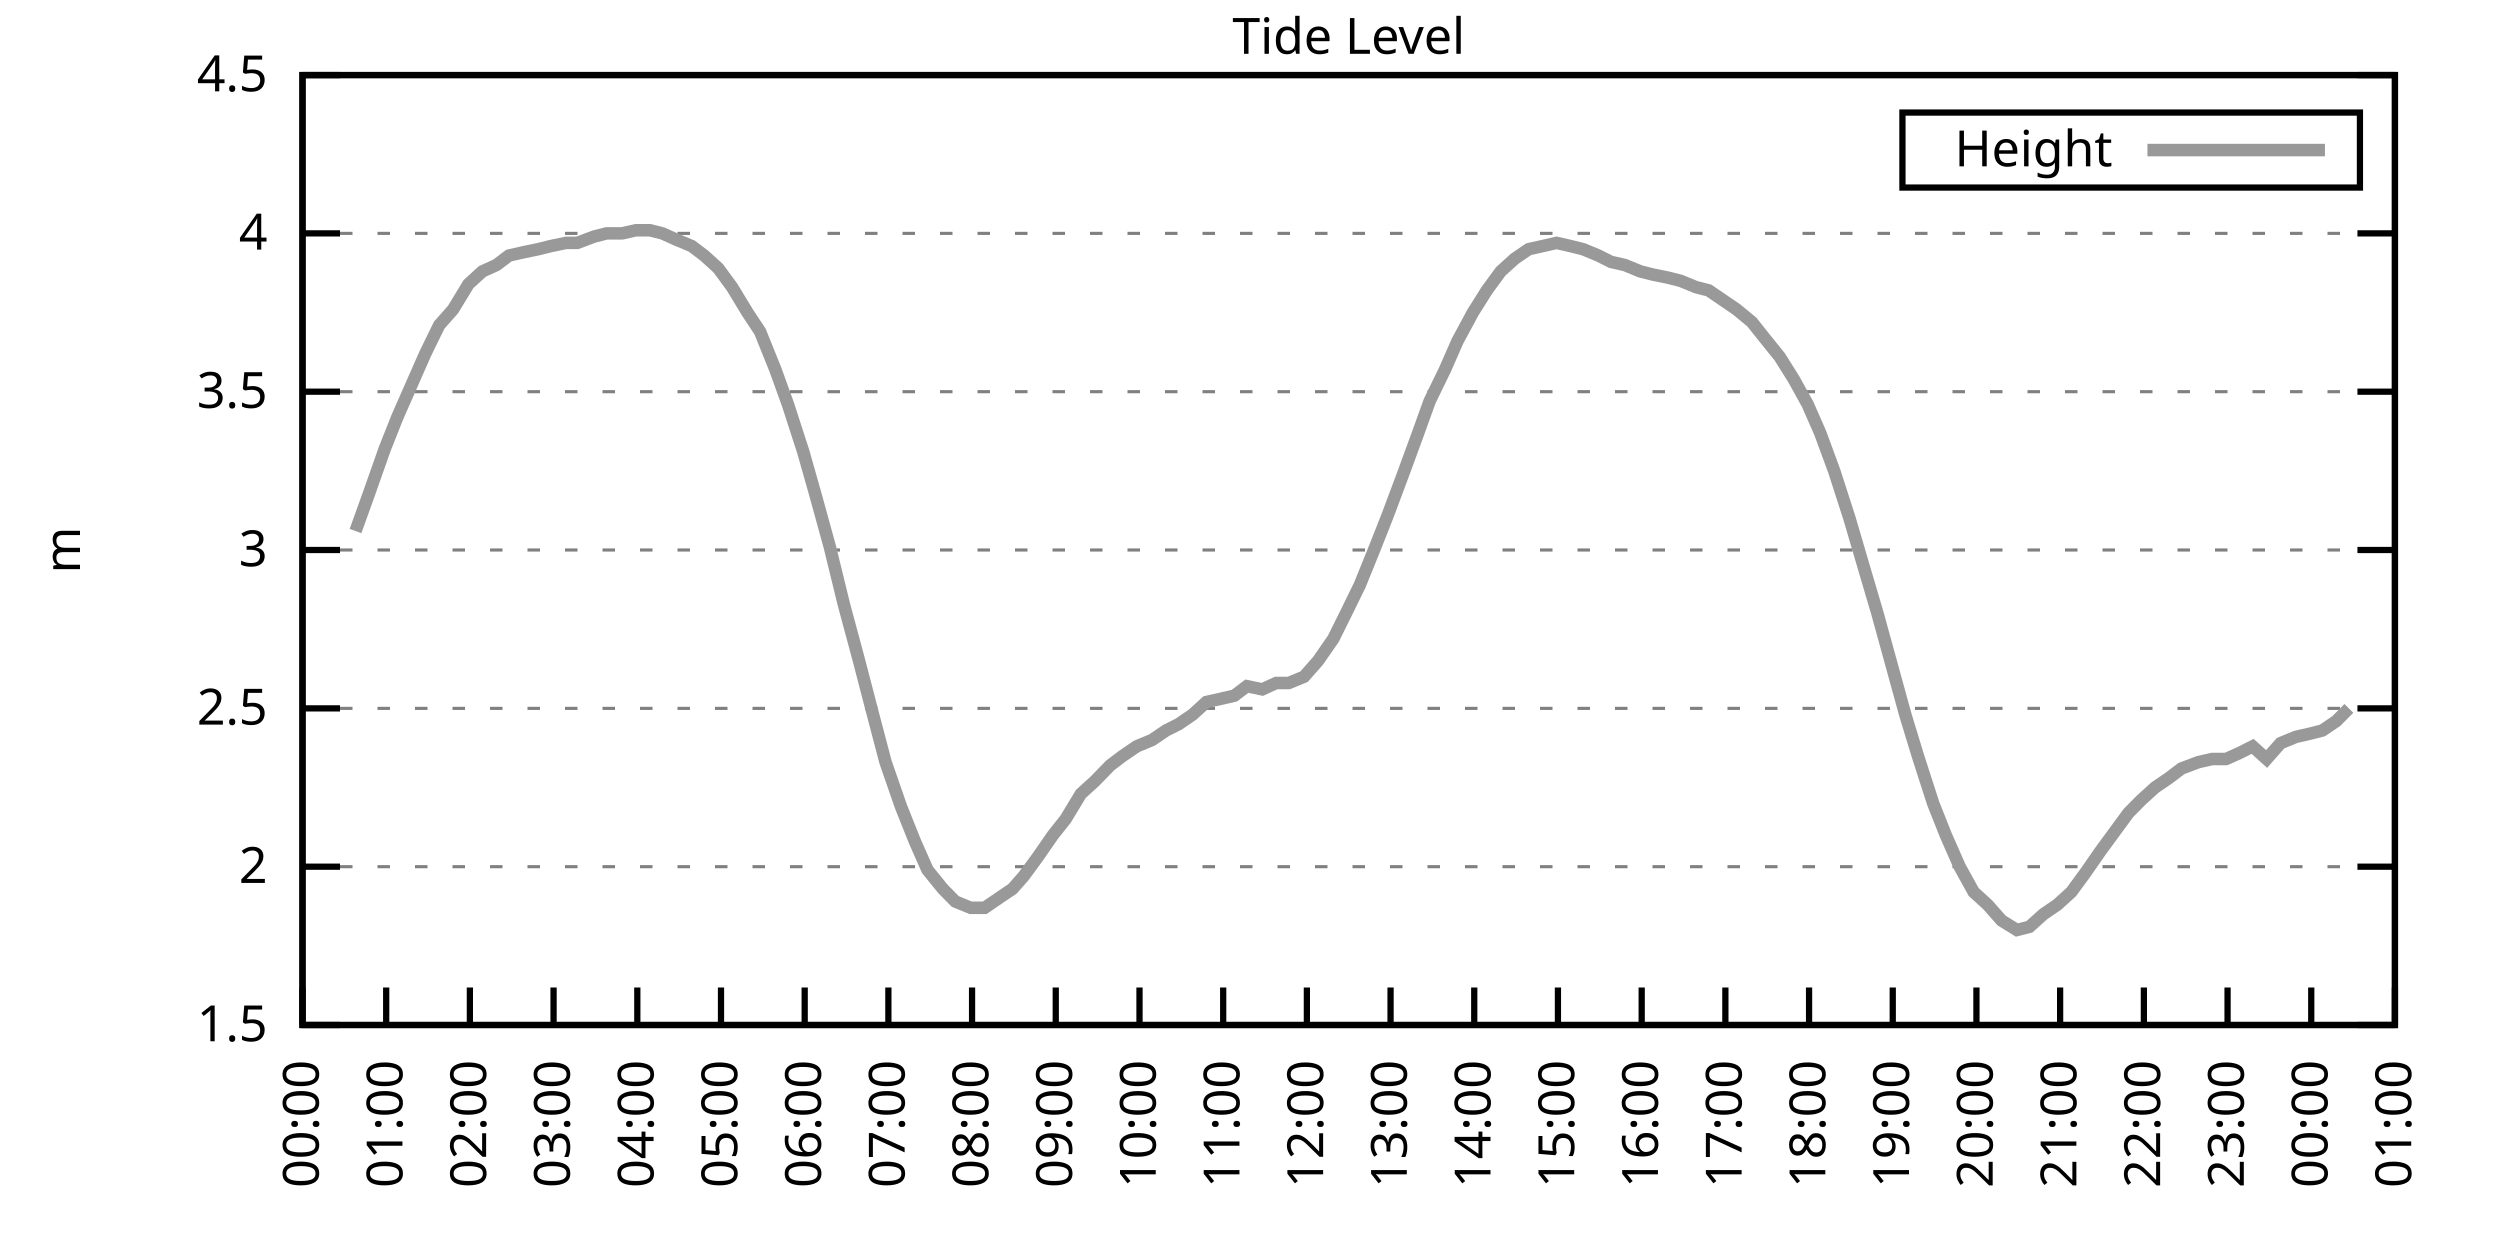
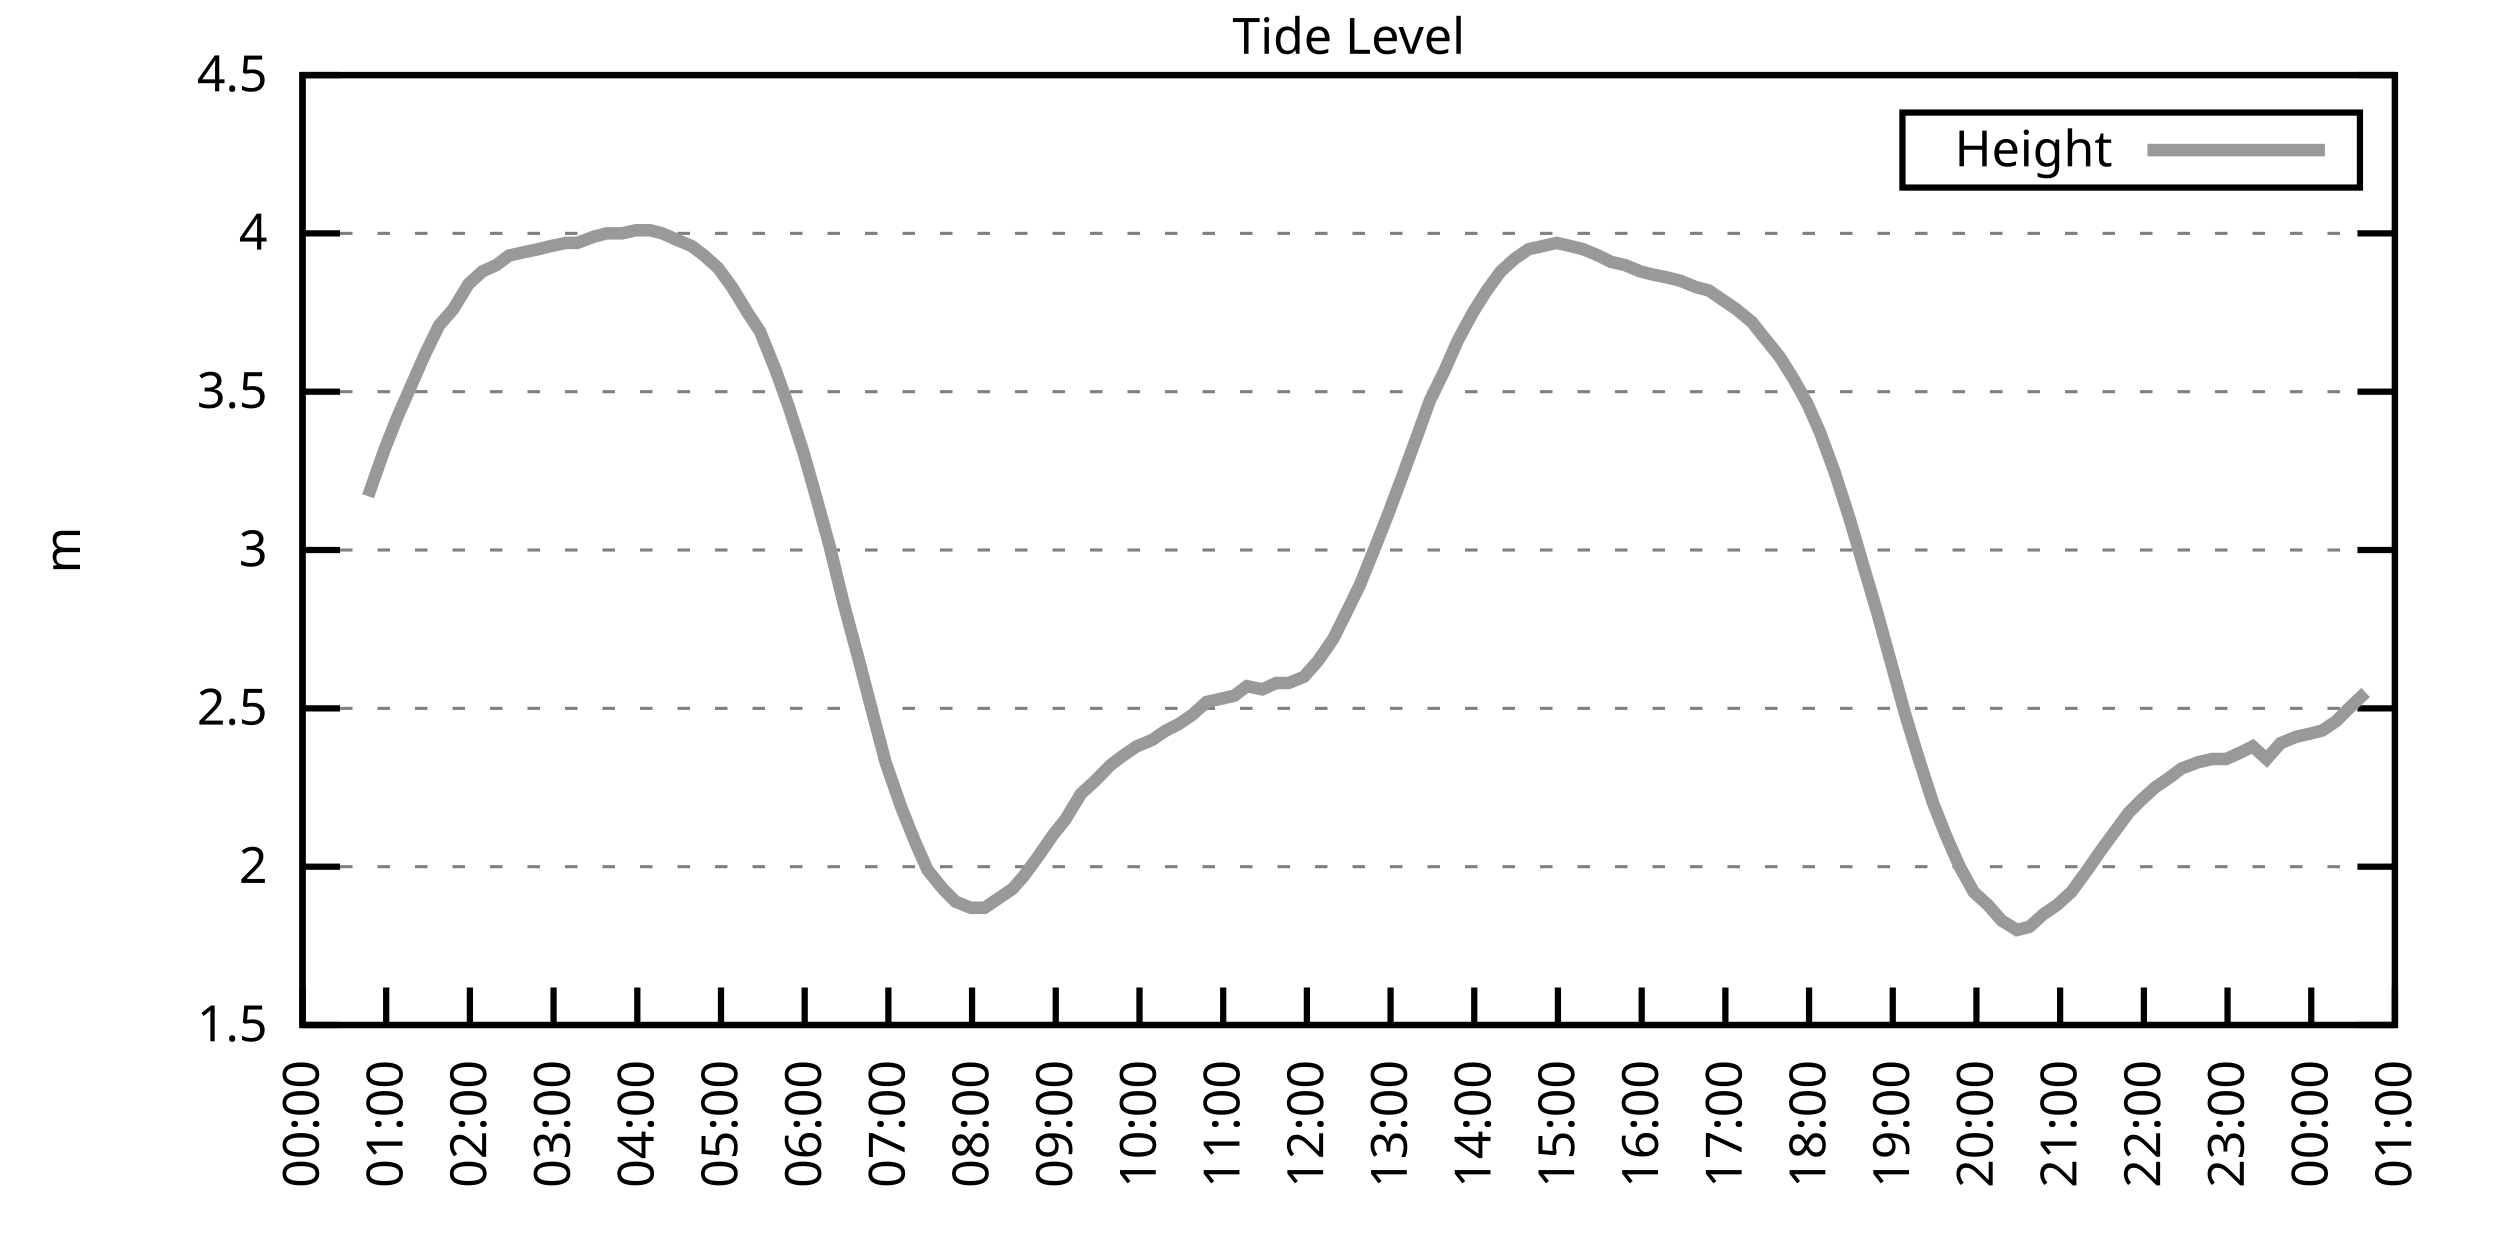
<svg xmlns="http://www.w3.org/2000/svg" xmlns:xlink="http://www.w3.org/1999/xlink" width="400" height="200" viewBox="0 0 400 200">
  <g id="gnuplot_canvas">
    <rect x="0" y="0" width="400" height="200" fill="none" />
    <defs>
      <circle id="gpDot" r="0.5" stroke-width="0.5" stroke="currentColor" />
      <path id="gpPt0" stroke-width="0.333" stroke="currentColor" d="M-1,0 h2 M0,-1 v2" />
      <path id="gpPt1" stroke-width="0.333" stroke="currentColor" d="M-1,-1 L1,1 M1,-1 L-1,1" />
      <path id="gpPt2" stroke-width="0.333" stroke="currentColor" d="M-1,0 L1,0 M0,-1 L0,1 M-1,-1 L1,1 M-1,1 L1,-1" />
      <rect id="gpPt3" stroke-width="0.333" stroke="currentColor" x="-1" y="-1" width="2" height="2" />
      <rect id="gpPt4" stroke-width="0.333" stroke="currentColor" fill="currentColor" x="-1" y="-1" width="2" height="2" />
      <circle id="gpPt5" stroke-width="0.333" stroke="currentColor" cx="0" cy="0" r="1" />
      <use xlink:href="#gpPt5" id="gpPt6" fill="currentColor" stroke="none" />
      <path id="gpPt7" stroke-width="0.333" stroke="currentColor" d="M0,-1.33 L-1.33,0.67 L1.33,0.67 z" />
      <use xlink:href="#gpPt7" id="gpPt8" fill="currentColor" stroke="none" />
      <use xlink:href="#gpPt7" id="gpPt9" stroke="currentColor" transform="rotate(180)" />
      <use xlink:href="#gpPt9" id="gpPt10" fill="currentColor" stroke="none" />
      <use xlink:href="#gpPt3" id="gpPt11" stroke="currentColor" transform="rotate(45)" />
      <use xlink:href="#gpPt11" id="gpPt12" fill="currentColor" stroke="none" />
      <path id="gpPt13" stroke-width="0.333" stroke="currentColor" d="M0,1.330 L1.265,0.411 L0.782,-1.067 L-0.782,-1.076 L-1.265,0.411 z" />
      <use xlink:href="#gpPt13" id="gpPt14" fill="currentColor" stroke="none" />
      <filter id="textbox" filterUnits="objectBoundingBox" x="0" y="0" height="1" width="1">
        <feFlood flood-color="white" flood-opacity="1" result="bgnd" />
        <feComposite in="SourceGraphic" in2="bgnd" operator="atop" />
      </filter>
      <filter id="greybox" filterUnits="objectBoundingBox" x="0" y="0" height="1" width="1">
        <feFlood flood-color="lightgrey" flood-opacity="1" result="grey" />
        <feComposite in="SourceGraphic" in2="grey" operator="atop" />
      </filter>
    </defs>
    <g fill="none" color="white" stroke="currentColor" stroke-width="1.00" stroke-linecap="butt" stroke-linejoin="miter">
</g>
    <g fill="none" color="black" stroke="currentColor" stroke-width="1.00" stroke-linecap="butt" stroke-linejoin="miter">
      <g stroke="none" shape-rendering="crispEdges">
        <polygon fill="rgb(255, 255, 255)" points="48.40,164.00 383.18,164.00 383.18,12.02 48.40,12.02 " />
      </g>
    </g>
    <g fill="none" color="black" stroke="currentColor" stroke-width="1.00" stroke-linecap="butt" stroke-linejoin="miter">
</g>
    <g fill="none" color="black" stroke="black" stroke-width="0.50" stroke-linecap="butt" stroke-linejoin="miter">
</g>
    <g fill="none" color="gray" stroke="currentColor" stroke-width="0.50" stroke-linecap="butt" stroke-linejoin="miter">
      <path stroke="gray" stroke-dasharray="2,4" class="gridline" d="M48.40,164.00 L383.19,164.00  " />
    </g>
    <g fill="none" color="gray" stroke="gray" stroke-width="1.00" stroke-linecap="butt" stroke-linejoin="miter">
</g>
    <g fill="none" color="black" stroke="currentColor" stroke-width="1.00" stroke-linecap="butt" stroke-linejoin="miter">
      <path stroke="black" d="M48.40,164.00 L54.40,164.00 M383.19,164.00 L377.19,164.00  " />
      <g transform="translate(42.80,166.60)" stroke="none" fill="black" font-family="Sans" font-size="8.00" text-anchor="end">
        <text>
          <tspan font-family="Sans"> 1.5</tspan>
        </text>
      </g>
    </g>
    <g fill="none" color="black" stroke="currentColor" stroke-width="1.00" stroke-linecap="butt" stroke-linejoin="miter">
</g>
    <g fill="none" color="black" stroke="black" stroke-width="0.50" stroke-linecap="butt" stroke-linejoin="miter">
</g>
    <g fill="none" color="gray" stroke="currentColor" stroke-width="0.50" stroke-linecap="butt" stroke-linejoin="miter">
      <path stroke="gray" stroke-dasharray="2,4" class="gridline" d="M48.40,138.67 L383.19,138.67  " />
    </g>
    <g fill="none" color="gray" stroke="gray" stroke-width="1.00" stroke-linecap="butt" stroke-linejoin="miter">
</g>
    <g fill="none" color="black" stroke="currentColor" stroke-width="1.00" stroke-linecap="butt" stroke-linejoin="miter">
      <path stroke="black" d="M48.40,138.67 L54.40,138.67 M383.19,138.67 L377.19,138.67  " />
      <g transform="translate(42.80,141.27)" stroke="none" fill="black" font-family="Sans" font-size="8.00" text-anchor="end">
        <text>
          <tspan font-family="Sans"> 2</tspan>
        </text>
      </g>
    </g>
    <g fill="none" color="black" stroke="currentColor" stroke-width="1.00" stroke-linecap="butt" stroke-linejoin="miter">
</g>
    <g fill="none" color="black" stroke="black" stroke-width="0.50" stroke-linecap="butt" stroke-linejoin="miter">
</g>
    <g fill="none" color="gray" stroke="currentColor" stroke-width="0.50" stroke-linecap="butt" stroke-linejoin="miter">
      <path stroke="gray" stroke-dasharray="2,4" class="gridline" d="M48.40,113.34 L383.19,113.34  " />
    </g>
    <g fill="none" color="gray" stroke="gray" stroke-width="1.00" stroke-linecap="butt" stroke-linejoin="miter">
</g>
    <g fill="none" color="black" stroke="currentColor" stroke-width="1.00" stroke-linecap="butt" stroke-linejoin="miter">
      <path stroke="black" d="M48.40,113.34 L54.40,113.34 M383.19,113.34 L377.19,113.34  " />
      <g transform="translate(42.80,115.94)" stroke="none" fill="black" font-family="Sans" font-size="8.00" text-anchor="end">
        <text>
          <tspan font-family="Sans"> 2.5</tspan>
        </text>
      </g>
    </g>
    <g fill="none" color="black" stroke="currentColor" stroke-width="1.00" stroke-linecap="butt" stroke-linejoin="miter">
</g>
    <g fill="none" color="black" stroke="black" stroke-width="0.50" stroke-linecap="butt" stroke-linejoin="miter">
</g>
    <g fill="none" color="gray" stroke="currentColor" stroke-width="0.50" stroke-linecap="butt" stroke-linejoin="miter">
      <path stroke="gray" stroke-dasharray="2,4" class="gridline" d="M48.40,88.00 L383.19,88.00  " />
    </g>
    <g fill="none" color="gray" stroke="gray" stroke-width="1.00" stroke-linecap="butt" stroke-linejoin="miter">
</g>
    <g fill="none" color="black" stroke="currentColor" stroke-width="1.00" stroke-linecap="butt" stroke-linejoin="miter">
      <path stroke="black" d="M48.40,88.00 L54.40,88.00 M383.19,88.00 L377.19,88.00  " />
      <g transform="translate(42.80,90.60)" stroke="none" fill="black" font-family="Sans" font-size="8.00" text-anchor="end">
        <text>
          <tspan font-family="Sans"> 3</tspan>
        </text>
      </g>
    </g>
    <g fill="none" color="black" stroke="currentColor" stroke-width="1.00" stroke-linecap="butt" stroke-linejoin="miter">
</g>
    <g fill="none" color="black" stroke="black" stroke-width="0.50" stroke-linecap="butt" stroke-linejoin="miter">
</g>
    <g fill="none" color="gray" stroke="currentColor" stroke-width="0.50" stroke-linecap="butt" stroke-linejoin="miter">
      <path stroke="gray" stroke-dasharray="2,4" class="gridline" d="M48.40,62.67 L383.19,62.67  " />
    </g>
    <g fill="none" color="gray" stroke="gray" stroke-width="1.00" stroke-linecap="butt" stroke-linejoin="miter">
</g>
    <g fill="none" color="black" stroke="currentColor" stroke-width="1.00" stroke-linecap="butt" stroke-linejoin="miter">
      <path stroke="black" d="M48.40,62.67 L54.40,62.67 M383.19,62.67 L377.19,62.67  " />
      <g transform="translate(42.80,65.27)" stroke="none" fill="black" font-family="Sans" font-size="8.00" text-anchor="end">
        <text>
          <tspan font-family="Sans"> 3.5</tspan>
        </text>
      </g>
    </g>
    <g fill="none" color="black" stroke="currentColor" stroke-width="1.00" stroke-linecap="butt" stroke-linejoin="miter">
</g>
    <g fill="none" color="black" stroke="black" stroke-width="0.50" stroke-linecap="butt" stroke-linejoin="miter">
</g>
    <g fill="none" color="gray" stroke="currentColor" stroke-width="0.50" stroke-linecap="butt" stroke-linejoin="miter">
      <path stroke="gray" stroke-dasharray="2,4" class="gridline" d="M48.40,37.34 L383.19,37.34  " />
    </g>
    <g fill="none" color="gray" stroke="gray" stroke-width="1.00" stroke-linecap="butt" stroke-linejoin="miter">
</g>
    <g fill="none" color="black" stroke="currentColor" stroke-width="1.00" stroke-linecap="butt" stroke-linejoin="miter">
      <path stroke="black" d="M48.40,37.34 L54.40,37.34 M383.19,37.34 L377.19,37.34  " />
      <g transform="translate(42.80,39.94)" stroke="none" fill="black" font-family="Sans" font-size="8.00" text-anchor="end">
        <text>
          <tspan font-family="Sans"> 4</tspan>
        </text>
      </g>
    </g>
    <g fill="none" color="black" stroke="currentColor" stroke-width="1.00" stroke-linecap="butt" stroke-linejoin="miter">
</g>
    <g fill="none" color="black" stroke="black" stroke-width="0.50" stroke-linecap="butt" stroke-linejoin="miter">
</g>
    <g fill="none" color="gray" stroke="currentColor" stroke-width="0.50" stroke-linecap="butt" stroke-linejoin="miter">
      <path stroke="gray" stroke-dasharray="2,4" class="gridline" d="M48.40,12.01 L383.19,12.01  " />
    </g>
    <g fill="none" color="gray" stroke="gray" stroke-width="1.00" stroke-linecap="butt" stroke-linejoin="miter">
</g>
    <g fill="none" color="black" stroke="currentColor" stroke-width="1.00" stroke-linecap="butt" stroke-linejoin="miter">
      <path stroke="black" d="M48.40,12.01 L54.40,12.01 M383.19,12.01 L377.19,12.01  " />
      <g transform="translate(42.80,14.61)" stroke="none" fill="black" font-family="Sans" font-size="8.00" text-anchor="end">
        <text>
          <tspan font-family="Sans"> 4.5</tspan>
        </text>
      </g>
    </g>
    <g fill="none" color="black" stroke="currentColor" stroke-width="1.00" stroke-linecap="butt" stroke-linejoin="miter">
      <path stroke="black" d="M48.40,164.00 L48.40,158.00  " />
      <g transform="translate(51.00,169.60) rotate(270.00)" stroke="none" fill="black" font-family="Sans" font-size="8.00" text-anchor="end">
        <text>
          <tspan font-family="Sans">00:00</tspan>
        </text>
      </g>
    </g>
    <g fill="none" color="black" stroke="currentColor" stroke-width="1.00" stroke-linecap="butt" stroke-linejoin="miter">
      <path stroke="black" d="M61.79,164.00 L61.79,158.00  " />
      <g transform="translate(64.39,169.60) rotate(270.00)" stroke="none" fill="black" font-family="Sans" font-size="8.00" text-anchor="end">
        <text>
          <tspan font-family="Sans">01:00</tspan>
        </text>
      </g>
    </g>
    <g fill="none" color="black" stroke="currentColor" stroke-width="1.00" stroke-linecap="butt" stroke-linejoin="miter">
      <path stroke="black" d="M75.18,164.00 L75.18,158.00  " />
      <g transform="translate(77.78,169.60) rotate(270.00)" stroke="none" fill="black" font-family="Sans" font-size="8.00" text-anchor="end">
        <text>
          <tspan font-family="Sans">02:00</tspan>
        </text>
      </g>
    </g>
    <g fill="none" color="black" stroke="currentColor" stroke-width="1.00" stroke-linecap="butt" stroke-linejoin="miter">
      <path stroke="black" d="M88.57,164.00 L88.57,158.00  " />
      <g transform="translate(91.17,169.60) rotate(270.00)" stroke="none" fill="black" font-family="Sans" font-size="8.00" text-anchor="end">
        <text>
          <tspan font-family="Sans">03:00</tspan>
        </text>
      </g>
    </g>
    <g fill="none" color="black" stroke="currentColor" stroke-width="1.00" stroke-linecap="butt" stroke-linejoin="miter">
      <path stroke="black" d="M101.97,164.00 L101.97,158.00  " />
      <g transform="translate(104.57,169.60) rotate(270.00)" stroke="none" fill="black" font-family="Sans" font-size="8.00" text-anchor="end">
        <text>
          <tspan font-family="Sans">04:00</tspan>
        </text>
      </g>
    </g>
    <g fill="none" color="black" stroke="currentColor" stroke-width="1.00" stroke-linecap="butt" stroke-linejoin="miter">
      <path stroke="black" d="M115.36,164.00 L115.36,158.00  " />
      <g transform="translate(117.96,169.60) rotate(270.00)" stroke="none" fill="black" font-family="Sans" font-size="8.00" text-anchor="end">
        <text>
          <tspan font-family="Sans">05:00</tspan>
        </text>
      </g>
    </g>
    <g fill="none" color="black" stroke="currentColor" stroke-width="1.00" stroke-linecap="butt" stroke-linejoin="miter">
      <path stroke="black" d="M128.75,164.00 L128.75,158.00  " />
      <g transform="translate(131.35,169.60) rotate(270.00)" stroke="none" fill="black" font-family="Sans" font-size="8.00" text-anchor="end">
        <text>
          <tspan font-family="Sans">06:00</tspan>
        </text>
      </g>
    </g>
    <g fill="none" color="black" stroke="currentColor" stroke-width="1.00" stroke-linecap="butt" stroke-linejoin="miter">
      <path stroke="black" d="M142.14,164.00 L142.14,158.00  " />
      <g transform="translate(144.74,169.60) rotate(270.00)" stroke="none" fill="black" font-family="Sans" font-size="8.00" text-anchor="end">
        <text>
          <tspan font-family="Sans">07:00</tspan>
        </text>
      </g>
    </g>
    <g fill="none" color="black" stroke="currentColor" stroke-width="1.00" stroke-linecap="butt" stroke-linejoin="miter">
      <path stroke="black" d="M155.53,164.00 L155.53,158.00  " />
      <g transform="translate(158.13,169.60) rotate(270.00)" stroke="none" fill="black" font-family="Sans" font-size="8.00" text-anchor="end">
        <text>
          <tspan font-family="Sans">08:00</tspan>
        </text>
      </g>
    </g>
    <g fill="none" color="black" stroke="currentColor" stroke-width="1.00" stroke-linecap="butt" stroke-linejoin="miter">
      <path stroke="black" d="M168.92,164.00 L168.92,158.00  " />
      <g transform="translate(171.52,169.60) rotate(270.00)" stroke="none" fill="black" font-family="Sans" font-size="8.00" text-anchor="end">
        <text>
          <tspan font-family="Sans">09:00</tspan>
        </text>
      </g>
    </g>
    <g fill="none" color="black" stroke="currentColor" stroke-width="1.00" stroke-linecap="butt" stroke-linejoin="miter">
      <path stroke="black" d="M182.32,164.00 L182.32,158.00  " />
      <g transform="translate(184.92,169.60) rotate(270.00)" stroke="none" fill="black" font-family="Sans" font-size="8.00" text-anchor="end">
        <text>
          <tspan font-family="Sans">10:00</tspan>
        </text>
      </g>
    </g>
    <g fill="none" color="black" stroke="currentColor" stroke-width="1.00" stroke-linecap="butt" stroke-linejoin="miter">
      <path stroke="black" d="M195.71,164.00 L195.71,158.00  " />
      <g transform="translate(198.31,169.60) rotate(270.00)" stroke="none" fill="black" font-family="Sans" font-size="8.00" text-anchor="end">
        <text>
          <tspan font-family="Sans">11:00</tspan>
        </text>
      </g>
    </g>
    <g fill="none" color="black" stroke="currentColor" stroke-width="1.00" stroke-linecap="butt" stroke-linejoin="miter">
      <path stroke="black" d="M209.10,164.00 L209.10,158.00  " />
      <g transform="translate(211.70,169.60) rotate(270.00)" stroke="none" fill="black" font-family="Sans" font-size="8.00" text-anchor="end">
        <text>
          <tspan font-family="Sans">12:00</tspan>
        </text>
      </g>
    </g>
    <g fill="none" color="black" stroke="currentColor" stroke-width="1.00" stroke-linecap="butt" stroke-linejoin="miter">
      <path stroke="black" d="M222.49,164.00 L222.49,158.00  " />
      <g transform="translate(225.09,169.60) rotate(270.00)" stroke="none" fill="black" font-family="Sans" font-size="8.00" text-anchor="end">
        <text>
          <tspan font-family="Sans">13:00</tspan>
        </text>
      </g>
    </g>
    <g fill="none" color="black" stroke="currentColor" stroke-width="1.00" stroke-linecap="butt" stroke-linejoin="miter">
      <path stroke="black" d="M235.88,164.00 L235.88,158.00  " />
      <g transform="translate(238.48,169.60) rotate(270.00)" stroke="none" fill="black" font-family="Sans" font-size="8.00" text-anchor="end">
        <text>
          <tspan font-family="Sans">14:00</tspan>
        </text>
      </g>
    </g>
    <g fill="none" color="black" stroke="currentColor" stroke-width="1.00" stroke-linecap="butt" stroke-linejoin="miter">
      <path stroke="black" d="M249.27,164.00 L249.27,158.00  " />
      <g transform="translate(251.87,169.60) rotate(270.00)" stroke="none" fill="black" font-family="Sans" font-size="8.00" text-anchor="end">
        <text>
          <tspan font-family="Sans">15:00</tspan>
        </text>
      </g>
    </g>
    <g fill="none" color="black" stroke="currentColor" stroke-width="1.00" stroke-linecap="butt" stroke-linejoin="miter">
      <path stroke="black" d="M262.67,164.00 L262.67,158.00  " />
      <g transform="translate(265.27,169.60) rotate(270.00)" stroke="none" fill="black" font-family="Sans" font-size="8.00" text-anchor="end">
        <text>
          <tspan font-family="Sans">16:00</tspan>
        </text>
      </g>
    </g>
    <g fill="none" color="black" stroke="currentColor" stroke-width="1.00" stroke-linecap="butt" stroke-linejoin="miter">
      <path stroke="black" d="M276.06,164.00 L276.06,158.00  " />
      <g transform="translate(278.66,169.60) rotate(270.00)" stroke="none" fill="black" font-family="Sans" font-size="8.00" text-anchor="end">
        <text>
          <tspan font-family="Sans">17:00</tspan>
        </text>
      </g>
    </g>
    <g fill="none" color="black" stroke="currentColor" stroke-width="1.00" stroke-linecap="butt" stroke-linejoin="miter">
      <path stroke="black" d="M289.45,164.00 L289.45,158.00  " />
      <g transform="translate(292.05,169.60) rotate(270.00)" stroke="none" fill="black" font-family="Sans" font-size="8.00" text-anchor="end">
        <text>
          <tspan font-family="Sans">18:00</tspan>
        </text>
      </g>
    </g>
    <g fill="none" color="black" stroke="currentColor" stroke-width="1.00" stroke-linecap="butt" stroke-linejoin="miter">
      <path stroke="black" d="M302.84,164.00 L302.84,158.00  " />
      <g transform="translate(305.44,169.60) rotate(270.00)" stroke="none" fill="black" font-family="Sans" font-size="8.00" text-anchor="end">
        <text>
          <tspan font-family="Sans">19:00</tspan>
        </text>
      </g>
    </g>
    <g fill="none" color="black" stroke="currentColor" stroke-width="1.00" stroke-linecap="butt" stroke-linejoin="miter">
      <path stroke="black" d="M316.23,164.00 L316.23,158.00  " />
      <g transform="translate(318.83,169.60) rotate(270.00)" stroke="none" fill="black" font-family="Sans" font-size="8.00" text-anchor="end">
        <text>
          <tspan font-family="Sans">20:00</tspan>
        </text>
      </g>
    </g>
    <g fill="none" color="black" stroke="currentColor" stroke-width="1.00" stroke-linecap="butt" stroke-linejoin="miter">
      <path stroke="black" d="M329.62,164.00 L329.62,158.00  " />
      <g transform="translate(332.22,169.60) rotate(270.00)" stroke="none" fill="black" font-family="Sans" font-size="8.00" text-anchor="end">
        <text>
          <tspan font-family="Sans">21:00</tspan>
        </text>
      </g>
    </g>
    <g fill="none" color="black" stroke="currentColor" stroke-width="1.00" stroke-linecap="butt" stroke-linejoin="miter">
      <path stroke="black" d="M343.02,164.00 L343.02,158.00  " />
      <g transform="translate(345.62,169.60) rotate(270.00)" stroke="none" fill="black" font-family="Sans" font-size="8.00" text-anchor="end">
        <text>
          <tspan font-family="Sans">22:00</tspan>
        </text>
      </g>
    </g>
    <g fill="none" color="black" stroke="currentColor" stroke-width="1.00" stroke-linecap="butt" stroke-linejoin="miter">
      <path stroke="black" d="M356.41,164.00 L356.41,158.00  " />
      <g transform="translate(359.01,169.60) rotate(270.00)" stroke="none" fill="black" font-family="Sans" font-size="8.00" text-anchor="end">
        <text>
          <tspan font-family="Sans">23:00</tspan>
        </text>
      </g>
    </g>
    <g fill="none" color="black" stroke="currentColor" stroke-width="1.00" stroke-linecap="butt" stroke-linejoin="miter">
      <path stroke="black" d="M369.80,164.00 L369.80,158.00  " />
      <g transform="translate(372.40,169.60) rotate(270.00)" stroke="none" fill="black" font-family="Sans" font-size="8.00" text-anchor="end">
        <text>
          <tspan font-family="Sans">00:00</tspan>
        </text>
      </g>
    </g>
    <g fill="none" color="black" stroke="currentColor" stroke-width="1.00" stroke-linecap="butt" stroke-linejoin="miter">
      <path stroke="black" d="M383.19,164.00 L383.19,158.00  " />
      <g transform="translate(385.79,169.60) rotate(270.00)" stroke="none" fill="black" font-family="Sans" font-size="8.00" text-anchor="end">
        <text>
          <tspan font-family="Sans">01:00</tspan>
        </text>
      </g>
    </g>
    <g fill="none" color="black" stroke="currentColor" stroke-width="1.00" stroke-linecap="butt" stroke-linejoin="miter">
</g>
    <g fill="none" color="black" stroke="currentColor" stroke-width="1.00" stroke-linecap="butt" stroke-linejoin="miter">
      <path stroke="black" d="M48.40,12.01 L48.40,164.00 L383.19,164.00 L383.19,12.01 L48.40,12.01 Z  " />
    </g>
    <g fill="none" color="black" stroke="currentColor" stroke-width="1.00" stroke-linecap="butt" stroke-linejoin="miter">
</g>
    <g fill="none" color="black" stroke="currentColor" stroke-width="1.00" stroke-linecap="butt" stroke-linejoin="miter">
      <path stroke="black" d="M304.39,30.01 L304.39,18.01 L377.59,18.01 L377.59,30.01 L304.39,30.01 Z  " />
    </g>
    <g id="Tide_level_plot_1">
      <g fill="none" color="white" stroke="black" stroke-width="2.00" stroke-linecap="butt" stroke-linejoin="miter">
</g>
      <g fill="none" color="black" stroke="currentColor" stroke-width="2.00" stroke-linecap="butt" stroke-linejoin="miter">
        <g transform="translate(337.99,26.61)" stroke="none" fill="black" font-family="Sans" font-size="8.00" text-anchor="end">
          <text>
            <tspan font-family="Sans">Height</tspan>
          </text>
        </g>
      </g>
      <g fill="none" color="black" stroke="currentColor" stroke-width="2.00" stroke-linecap="butt" stroke-linejoin="miter">
-         <path stroke="rgb(153, 153, 153)" d="M343.59,24.01 L371.99,24.01 M56.88,84.97 L58.89,79.39 L61.57,71.79 L63.58,66.73 L65.81,61.66 L68.04,56.59   L70.27,52.03 L72.50,49.50 L74.96,45.45 L77.19,43.42 L79.42,42.41 L81.43,40.89 L83.66,40.38 L86.12,39.87   L88.13,39.37 L90.58,38.86 L92.37,38.86 L95.05,37.85 L97.06,37.34 L99.51,37.34 L101.74,36.84 L103.98,36.84   L105.98,37.34 L108.22,38.35 L110.67,39.37 L112.68,40.89 L114.91,42.91 L117.14,45.95 L119.60,50.01 L121.61,53.05   L124.06,59.13 L126.07,64.70 L128.53,72.30 L130.54,79.39 L132.77,87.50 L135.00,96.62 L137.45,105.74 L139.69,114.35   L141.69,121.95 L144.15,129.04 L146.38,134.62 L148.39,139.17 L150.85,142.21 L152.85,144.24 L155.31,145.25 L157.54,145.25   L159.77,143.73 L162.01,142.21 L163.79,140.19 L166.02,137.15 L168.48,133.60 L170.49,131.07 L172.94,127.02 L175.17,124.99   L177.63,122.46 L179.64,120.94 L181.87,119.42 L184.32,118.40 L186.56,116.88 L188.57,115.87 L190.80,114.35 L193.03,112.32   L195.26,111.82 L197.49,111.31 L199.50,109.79 L201.96,110.30 L204.19,109.28 L206.20,109.28 L208.65,108.27 L210.88,105.74   L213.34,102.19 L215.35,98.14 L217.58,93.58 L220.04,87.50 L222.04,82.43 L224.50,75.85 L226.73,69.77 L228.74,64.19   L231.20,59.13 L233.20,54.57 L235.66,50.01 L237.89,46.46 L240.12,43.42 L242.36,41.39 L244.59,39.87 L246.82,39.37   L249.05,38.86 L251.28,39.37 L253.29,39.87 L255.75,40.89 L257.76,41.90 L259.99,42.41 L262.44,43.42 L264.45,43.93   L266.91,44.43 L268.92,44.94 L271.37,45.95 L273.38,46.46 L275.61,47.98 L277.84,49.50 L280.30,51.53 L282.31,54.06   L284.76,57.10 L286.99,60.65 L289.23,64.70 L291.23,69.26 L293.47,75.34 L295.92,82.94 L298.15,90.54 L300.39,98.14   L302.62,106.24 L304.85,114.35 L306.86,120.94 L309.31,128.54 L311.32,133.60 L313.55,138.67 L315.79,142.72 L318.02,144.75   L320.25,147.28 L322.70,148.80 L324.71,148.29 L326.95,146.27 L329.18,144.75 L331.41,142.72 L333.64,139.68 L336.10,136.14   L338.33,133.10 L340.56,130.06 L342.57,128.03 L344.80,126.00 L347.03,124.48 L349.04,122.96 L351.72,121.95 L353.95,121.44   L356.18,121.44 L358.42,120.43 L360.42,119.42 L362.66,121.44 L364.89,118.91 L367.34,117.90 L369.58,117.39 L371.58,116.88   L373.82,115.36 L375.82,113.34  " />
+         <path stroke="rgb(153, 153, 153)" d="M343.59,24.01 L371.99,24.01 M58.89,79.39 L61.57,71.79 L63.58,66.73 L65.81,61.66 L68.04,56.59 L70.27,52.03   L72.50,49.50 L74.96,45.45 L77.19,43.42 L79.42,42.41 L81.43,40.89 L83.66,40.38 L86.12,39.87 L88.13,39.37   L90.58,38.86 L92.37,38.86 L95.05,37.85 L97.06,37.34 L99.51,37.34 L101.74,36.84 L103.98,36.84 L105.98,37.34   L108.22,38.35 L110.67,39.37 L112.68,40.89 L114.91,42.91 L117.14,45.95 L119.60,50.01 L121.61,53.05 L124.06,59.13   L126.07,64.70 L128.53,72.30 L130.54,79.39 L132.77,87.50 L135.00,96.62 L137.45,105.74 L139.69,114.35 L141.69,121.95   L144.15,129.04 L146.38,134.62 L148.39,139.17 L150.85,142.21 L152.85,144.24 L155.31,145.25 L157.54,145.25 L159.77,143.73   L162.01,142.21 L163.79,140.19 L166.02,137.15 L168.48,133.60 L170.49,131.07 L172.94,127.02 L175.17,124.99 L177.63,122.46   L179.64,120.94 L181.87,119.42 L184.32,118.40 L186.56,116.88 L188.57,115.87 L190.80,114.35 L193.03,112.32 L195.26,111.82   L197.49,111.31 L199.50,109.79 L201.96,110.30 L204.19,109.28 L206.20,109.28 L208.65,108.27 L210.88,105.74 L213.34,102.19   L215.35,98.14 L217.58,93.58 L220.04,87.50 L222.04,82.43 L224.50,75.85 L226.73,69.77 L228.74,64.19 L231.20,59.13   L233.20,54.57 L235.66,50.01 L237.89,46.46 L240.12,43.42 L242.36,41.39 L244.59,39.87 L246.82,39.37 L249.05,38.86   L251.28,39.37 L253.29,39.87 L255.75,40.89 L257.76,41.90 L259.99,42.41 L262.44,43.42 L264.45,43.93 L266.91,44.43   L268.92,44.94 L271.37,45.95 L273.38,46.46 L275.61,47.98 L277.84,49.50 L280.30,51.53 L282.31,54.06 L284.76,57.10   L286.99,60.65 L289.23,64.70 L291.23,69.26 L293.47,75.34 L295.92,82.94 L298.15,90.54 L300.39,98.14 L302.62,106.24   L304.85,114.35 L306.86,120.94 L309.31,128.54 L311.32,133.60 L313.55,138.67 L315.79,142.72 L318.02,144.75 L320.25,147.28   L322.70,148.80 L324.71,148.29 L326.95,146.27 L329.18,144.75 L331.41,142.72 L333.64,139.68 L336.10,136.14 L338.33,133.10   L340.56,130.06 L342.57,128.03 L344.80,126.00 L347.03,124.48 L349.04,122.96 L351.72,121.95 L353.95,121.44 L356.18,121.44   L358.42,120.43 L360.42,119.42 L362.66,121.44 L364.89,118.91 L367.34,117.90 L369.58,117.39 L371.58,116.88 L373.82,115.36   L375.82,113.34 L378.50,110.80  " />
      </g>
    </g>
    <g fill="none" color="black" stroke="currentColor" stroke-width="2.00" stroke-linecap="butt" stroke-linejoin="miter">
</g>
    <g fill="none" color="black" stroke="black" stroke-width="1.00" stroke-linecap="butt" stroke-linejoin="miter">
</g>
    <g fill="none" color="black" stroke="currentColor" stroke-width="1.00" stroke-linecap="butt" stroke-linejoin="miter">
      <path stroke="black" d="M48.40,12.01 L48.40,164.00 L383.19,164.00 L383.19,12.01 L48.40,12.01 Z  " />
      <g transform="translate(12.80,88.01) rotate(270.00)" stroke="none" fill="black" font-family="Sans" font-size="8.00" text-anchor="middle">
        <text>
          <tspan font-family="Sans">m</tspan>
        </text>
      </g>
    </g>
    <g fill="none" color="black" stroke="currentColor" stroke-width="1.00" stroke-linecap="butt" stroke-linejoin="miter">
</g>
    <g fill="none" color="black" stroke="currentColor" stroke-width="1.00" stroke-linecap="butt" stroke-linejoin="miter">
      <g transform="translate(215.79,8.61)" stroke="none" fill="black" font-family="Sans" font-size="8.00" text-anchor="middle">
        <text>
          <tspan font-family="Sans">Tide Level</tspan>
        </text>
      </g>
    </g>
    <g fill="none" color="black" stroke="currentColor" stroke-width="1.00" stroke-linecap="butt" stroke-linejoin="miter">
</g>
  </g>
</svg>
